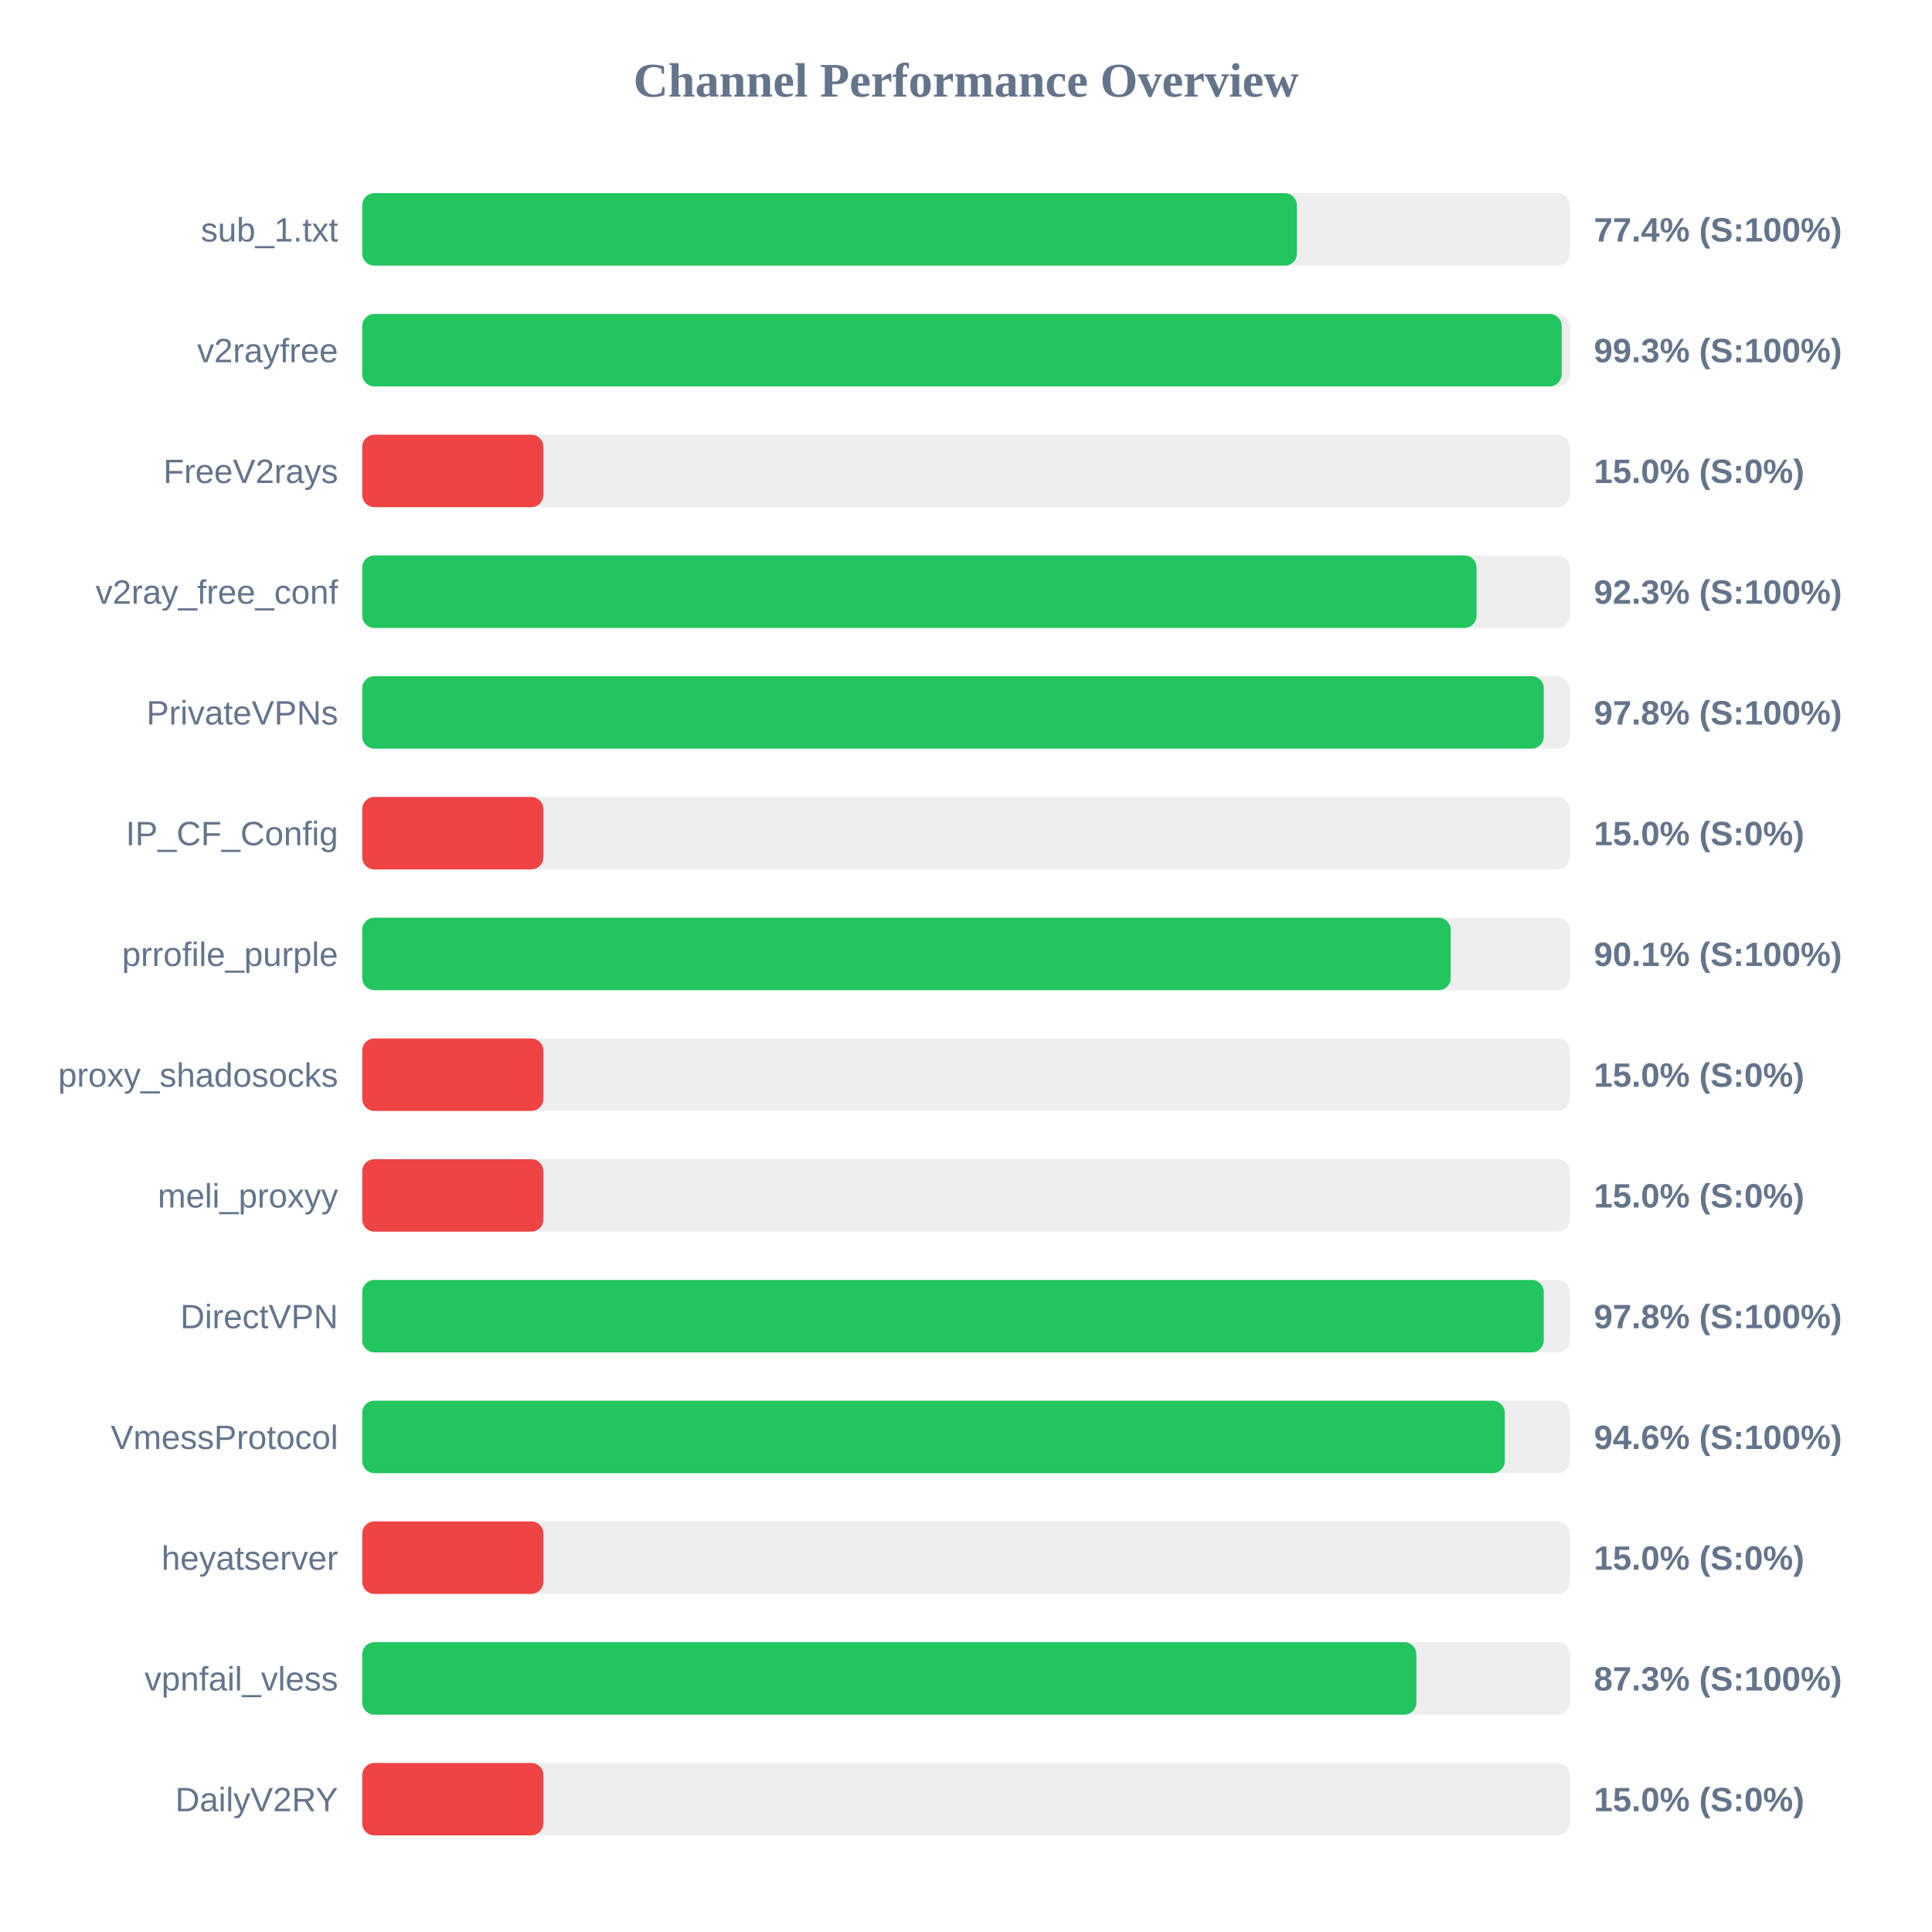
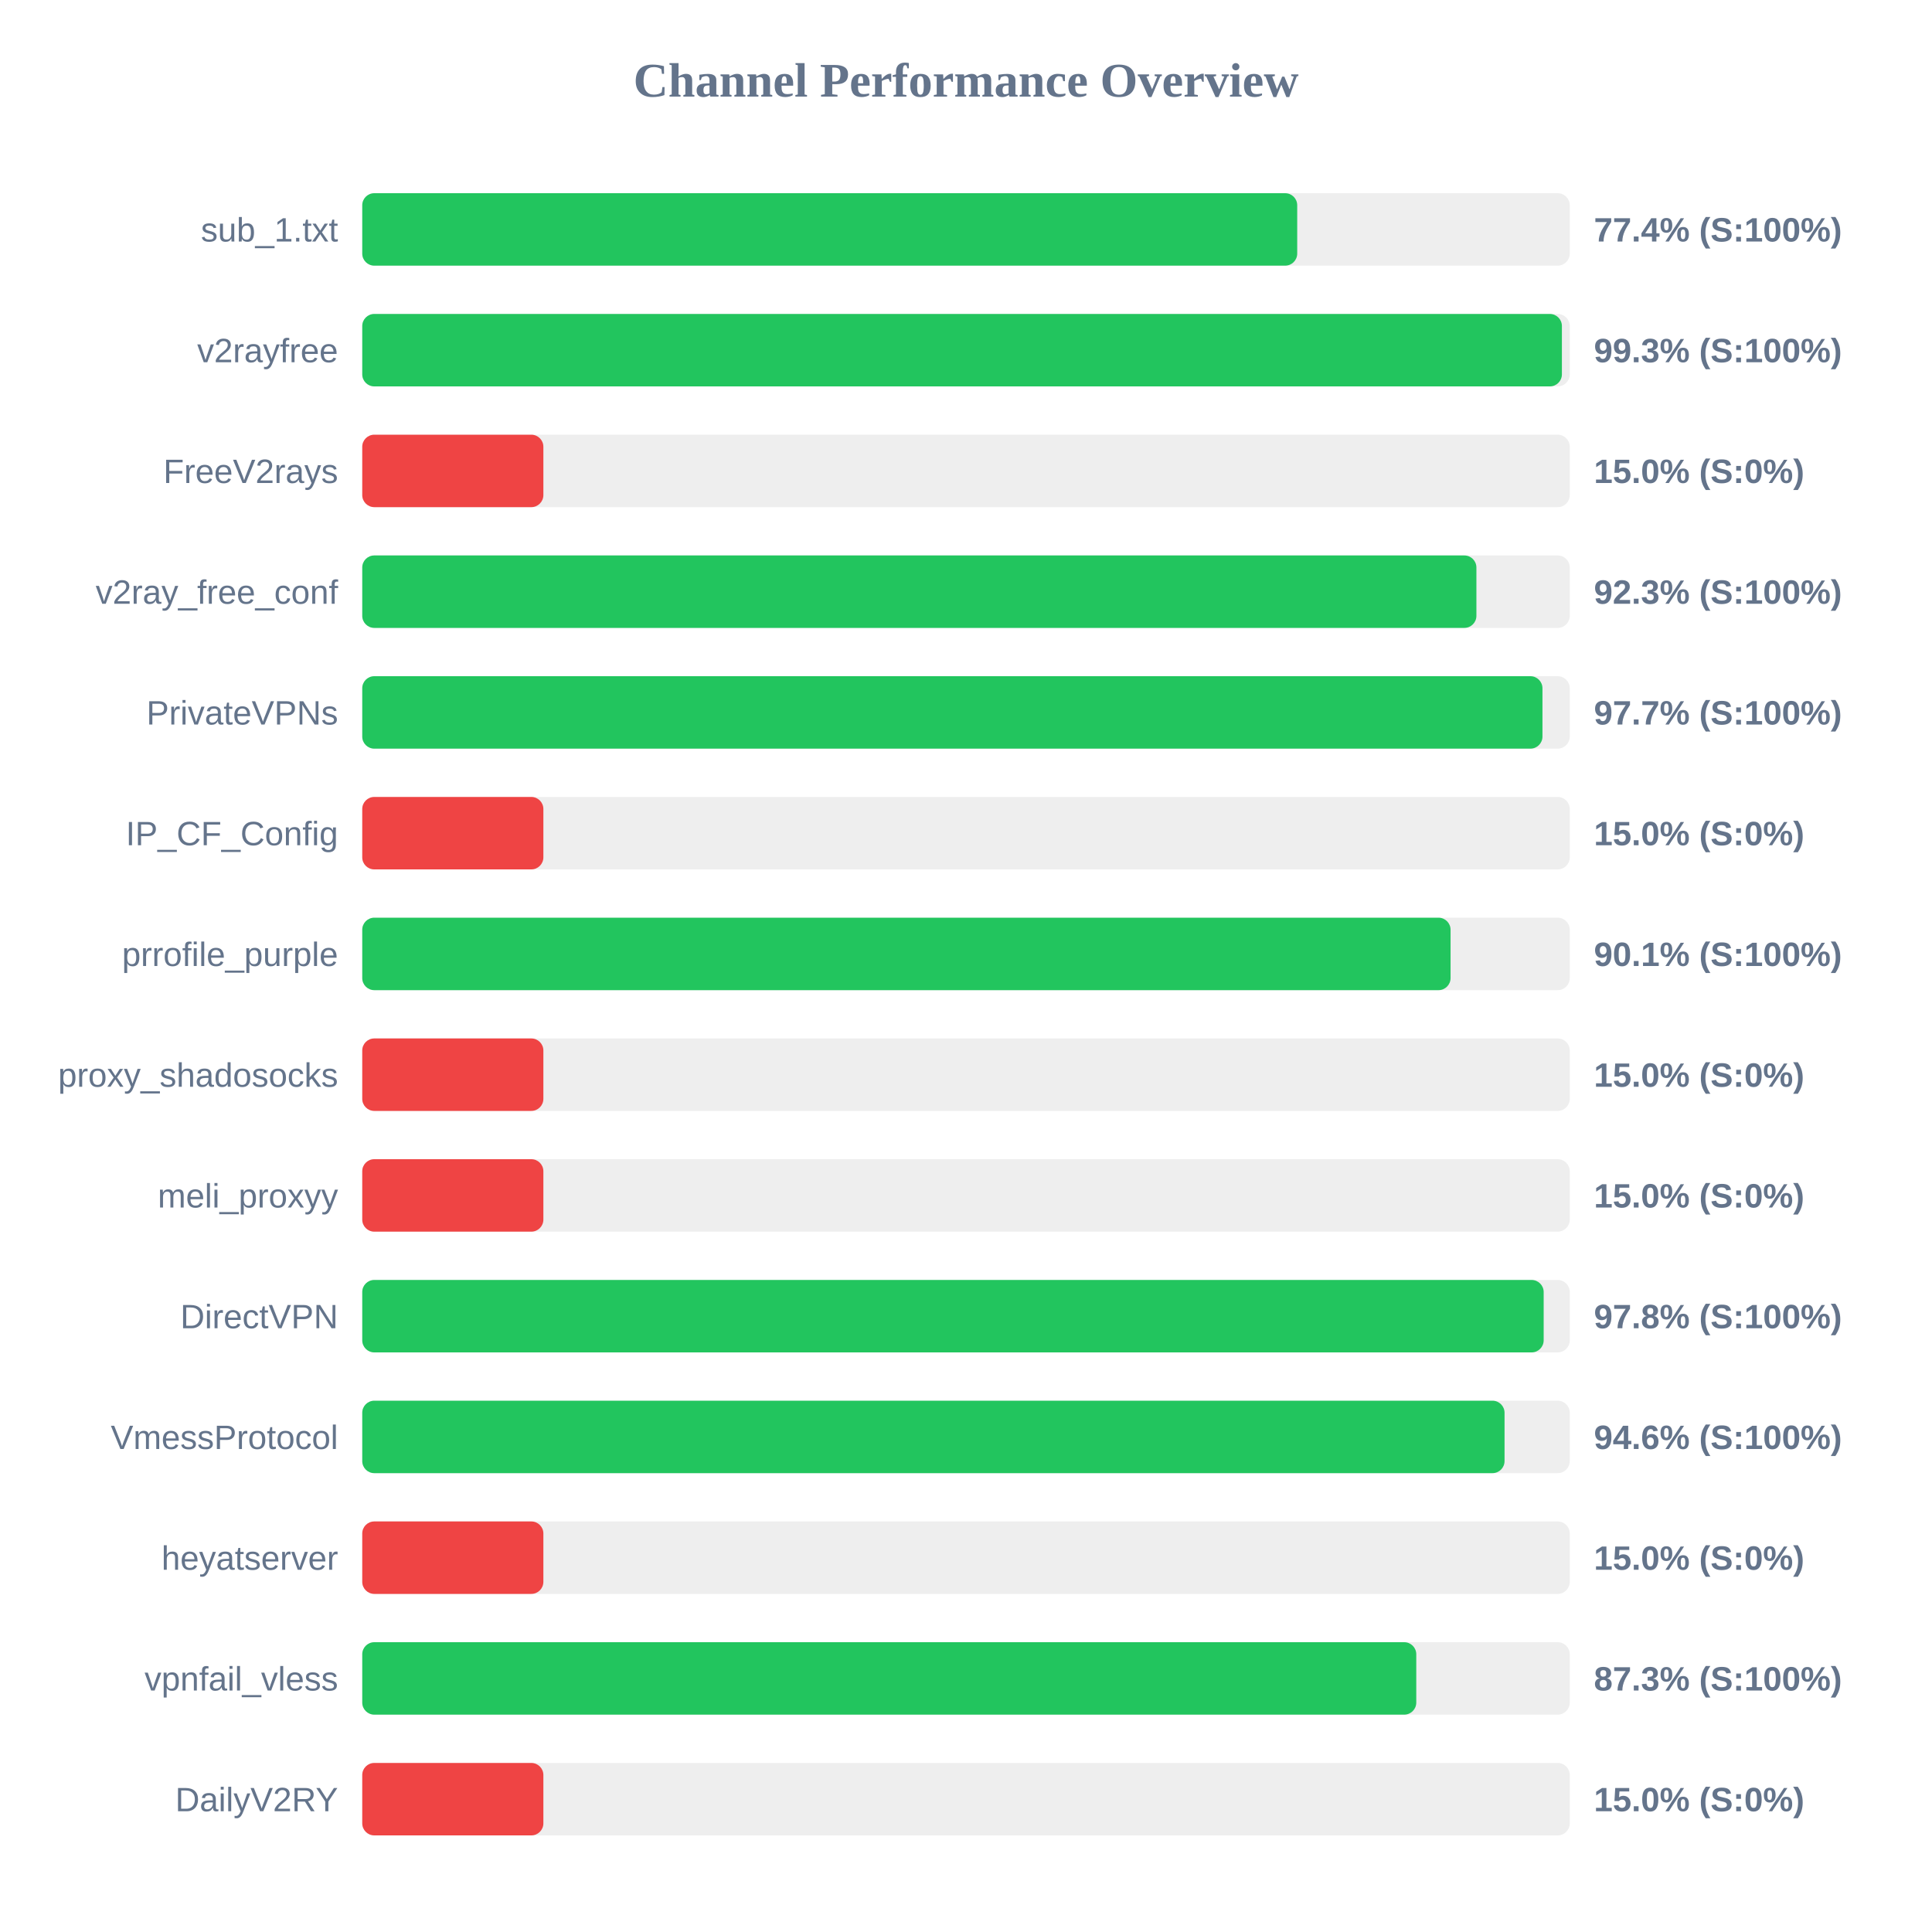
<svg xmlns="http://www.w3.org/2000/svg" width="800" height="800" version="1.1">
  <style>
        .row { font: 14px Arial; fill: #64748b; }
        .score { font: bold 14px Arial; fill: #64748b; }
    </style>
  <text x="400" y="40" text-anchor="middle" font-size="20px" font-weight="bold" fill="#64748b">Channel Performance Overview</text>
  <rect x="150" y="80" width="500" height="30" fill="#eee" rx="5" />
-   <rect x="150" y="80" width="387.0" height="30" fill="#22c55e" rx="5" />
+   <rect x="150" y="80" width="387.15" height="30" fill="#22c55e" rx="5" />
  <text x="140" y="100" text-anchor="end" class="row">sub_1.txt</text>
  <text x="660" y="100" text-anchor="start" class="score">77.4% (S:100%)</text>
  <rect x="150" y="130" width="500" height="30" fill="#eee" rx="5" />
-   <rect x="150" y="130" width="496.65" height="30" fill="#22c55e" rx="5" />
+   <rect x="150" y="130" width="496.75" height="30" fill="#22c55e" rx="5" />
  <text x="140" y="150" text-anchor="end" class="row">v2rayfree</text>
  <text x="660" y="150" text-anchor="start" class="score">99.3% (S:100%)</text>
  <rect x="150" y="180" width="500" height="30" fill="#eee" rx="5" />
  <rect x="150" y="180" width="75.0" height="30" fill="#ef4444" rx="5" />
  <text x="140" y="200" text-anchor="end" class="row">FreeV2rays</text>
  <text x="660" y="200" text-anchor="start" class="score">15.0% (S:0%)</text>
  <rect x="150" y="230" width="500" height="30" fill="#eee" rx="5" />
-   <rect x="150" y="230" width="461.4" height="30" fill="#22c55e" rx="5" />
+   <rect x="150" y="230" width="461.35" height="30" fill="#22c55e" rx="5" />
  <text x="140" y="250" text-anchor="end" class="row">v2ray_free_conf</text>
  <text x="660" y="250" text-anchor="start" class="score">92.3% (S:100%)</text>
  <rect x="150" y="280" width="500" height="30" fill="#eee" rx="5" />
-   <rect x="150" y="280" width="489.25" height="30" fill="#22c55e" rx="5" />
+   <rect x="150" y="280" width="488.7" height="30" fill="#22c55e" rx="5" />
  <text x="140" y="300" text-anchor="end" class="row">PrivateVPNs</text>
-   <text x="660" y="300" text-anchor="start" class="score">97.8% (S:100%)</text>
+   <text x="660" y="300" text-anchor="start" class="score">97.7% (S:100%)</text>
  <rect x="150" y="330" width="500" height="30" fill="#eee" rx="5" />
  <rect x="150" y="330" width="75.0" height="30" fill="#ef4444" rx="5" />
  <text x="140" y="350" text-anchor="end" class="row">IP_CF_Config</text>
  <text x="660" y="350" text-anchor="start" class="score">15.0% (S:0%)</text>
  <rect x="150" y="380" width="500" height="30" fill="#eee" rx="5" />
-   <rect x="150" y="380" width="450.7" height="30" fill="#22c55e" rx="5" />
+   <rect x="150" y="380" width="450.65" height="30" fill="#22c55e" rx="5" />
  <text x="140" y="400" text-anchor="end" class="row">prrofile_purple</text>
  <text x="660" y="400" text-anchor="start" class="score">90.1% (S:100%)</text>
  <rect x="150" y="430" width="500" height="30" fill="#eee" rx="5" />
  <rect x="150" y="430" width="75.0" height="30" fill="#ef4444" rx="5" />
  <text x="140" y="450" text-anchor="end" class="row">proxy_shadosocks</text>
  <text x="660" y="450" text-anchor="start" class="score">15.0% (S:0%)</text>
  <rect x="150" y="480" width="500" height="30" fill="#eee" rx="5" />
  <rect x="150" y="480" width="75.0" height="30" fill="#ef4444" rx="5" />
  <text x="140" y="500" text-anchor="end" class="row">meli_proxyy</text>
  <text x="660" y="500" text-anchor="start" class="score">15.0% (S:0%)</text>
  <rect x="150" y="530" width="500" height="30" fill="#eee" rx="5" />
-   <rect x="150" y="530" width="489.25" height="30" fill="#22c55e" rx="5" />
+   <rect x="150" y="530" width="489.2" height="30" fill="#22c55e" rx="5" />
  <text x="140" y="550" text-anchor="end" class="row">DirectVPN</text>
  <text x="660" y="550" text-anchor="start" class="score">97.8% (S:100%)</text>
  <rect x="150" y="580" width="500" height="30" fill="#eee" rx="5" />
-   <rect x="150" y="580" width="473.1" height="30" fill="#22c55e" rx="5" />
+   <rect x="150" y="580" width="473.0" height="30" fill="#22c55e" rx="5" />
  <text x="140" y="600" text-anchor="end" class="row">VmessProtocol</text>
  <text x="660" y="600" text-anchor="start" class="score">94.6% (S:100%)</text>
  <rect x="150" y="630" width="500" height="30" fill="#eee" rx="5" />
  <rect x="150" y="630" width="75.0" height="30" fill="#ef4444" rx="5" />
  <text x="140" y="650" text-anchor="end" class="row">heyatserver</text>
  <text x="660" y="650" text-anchor="start" class="score">15.0% (S:0%)</text>
  <rect x="150" y="680" width="500" height="30" fill="#eee" rx="5" />
-   <rect x="150" y="680" width="436.5" height="30" fill="#22c55e" rx="5" />
+   <rect x="150" y="680" width="436.45" height="30" fill="#22c55e" rx="5" />
  <text x="140" y="700" text-anchor="end" class="row">vpnfail_vless</text>
  <text x="660" y="700" text-anchor="start" class="score">87.3% (S:100%)</text>
  <rect x="150" y="730" width="500" height="30" fill="#eee" rx="5" />
  <rect x="150" y="730" width="75.0" height="30" fill="#ef4444" rx="5" />
  <text x="140" y="750" text-anchor="end" class="row">DailyV2RY</text>
  <text x="660" y="750" text-anchor="start" class="score">15.0% (S:0%)</text>
</svg>
